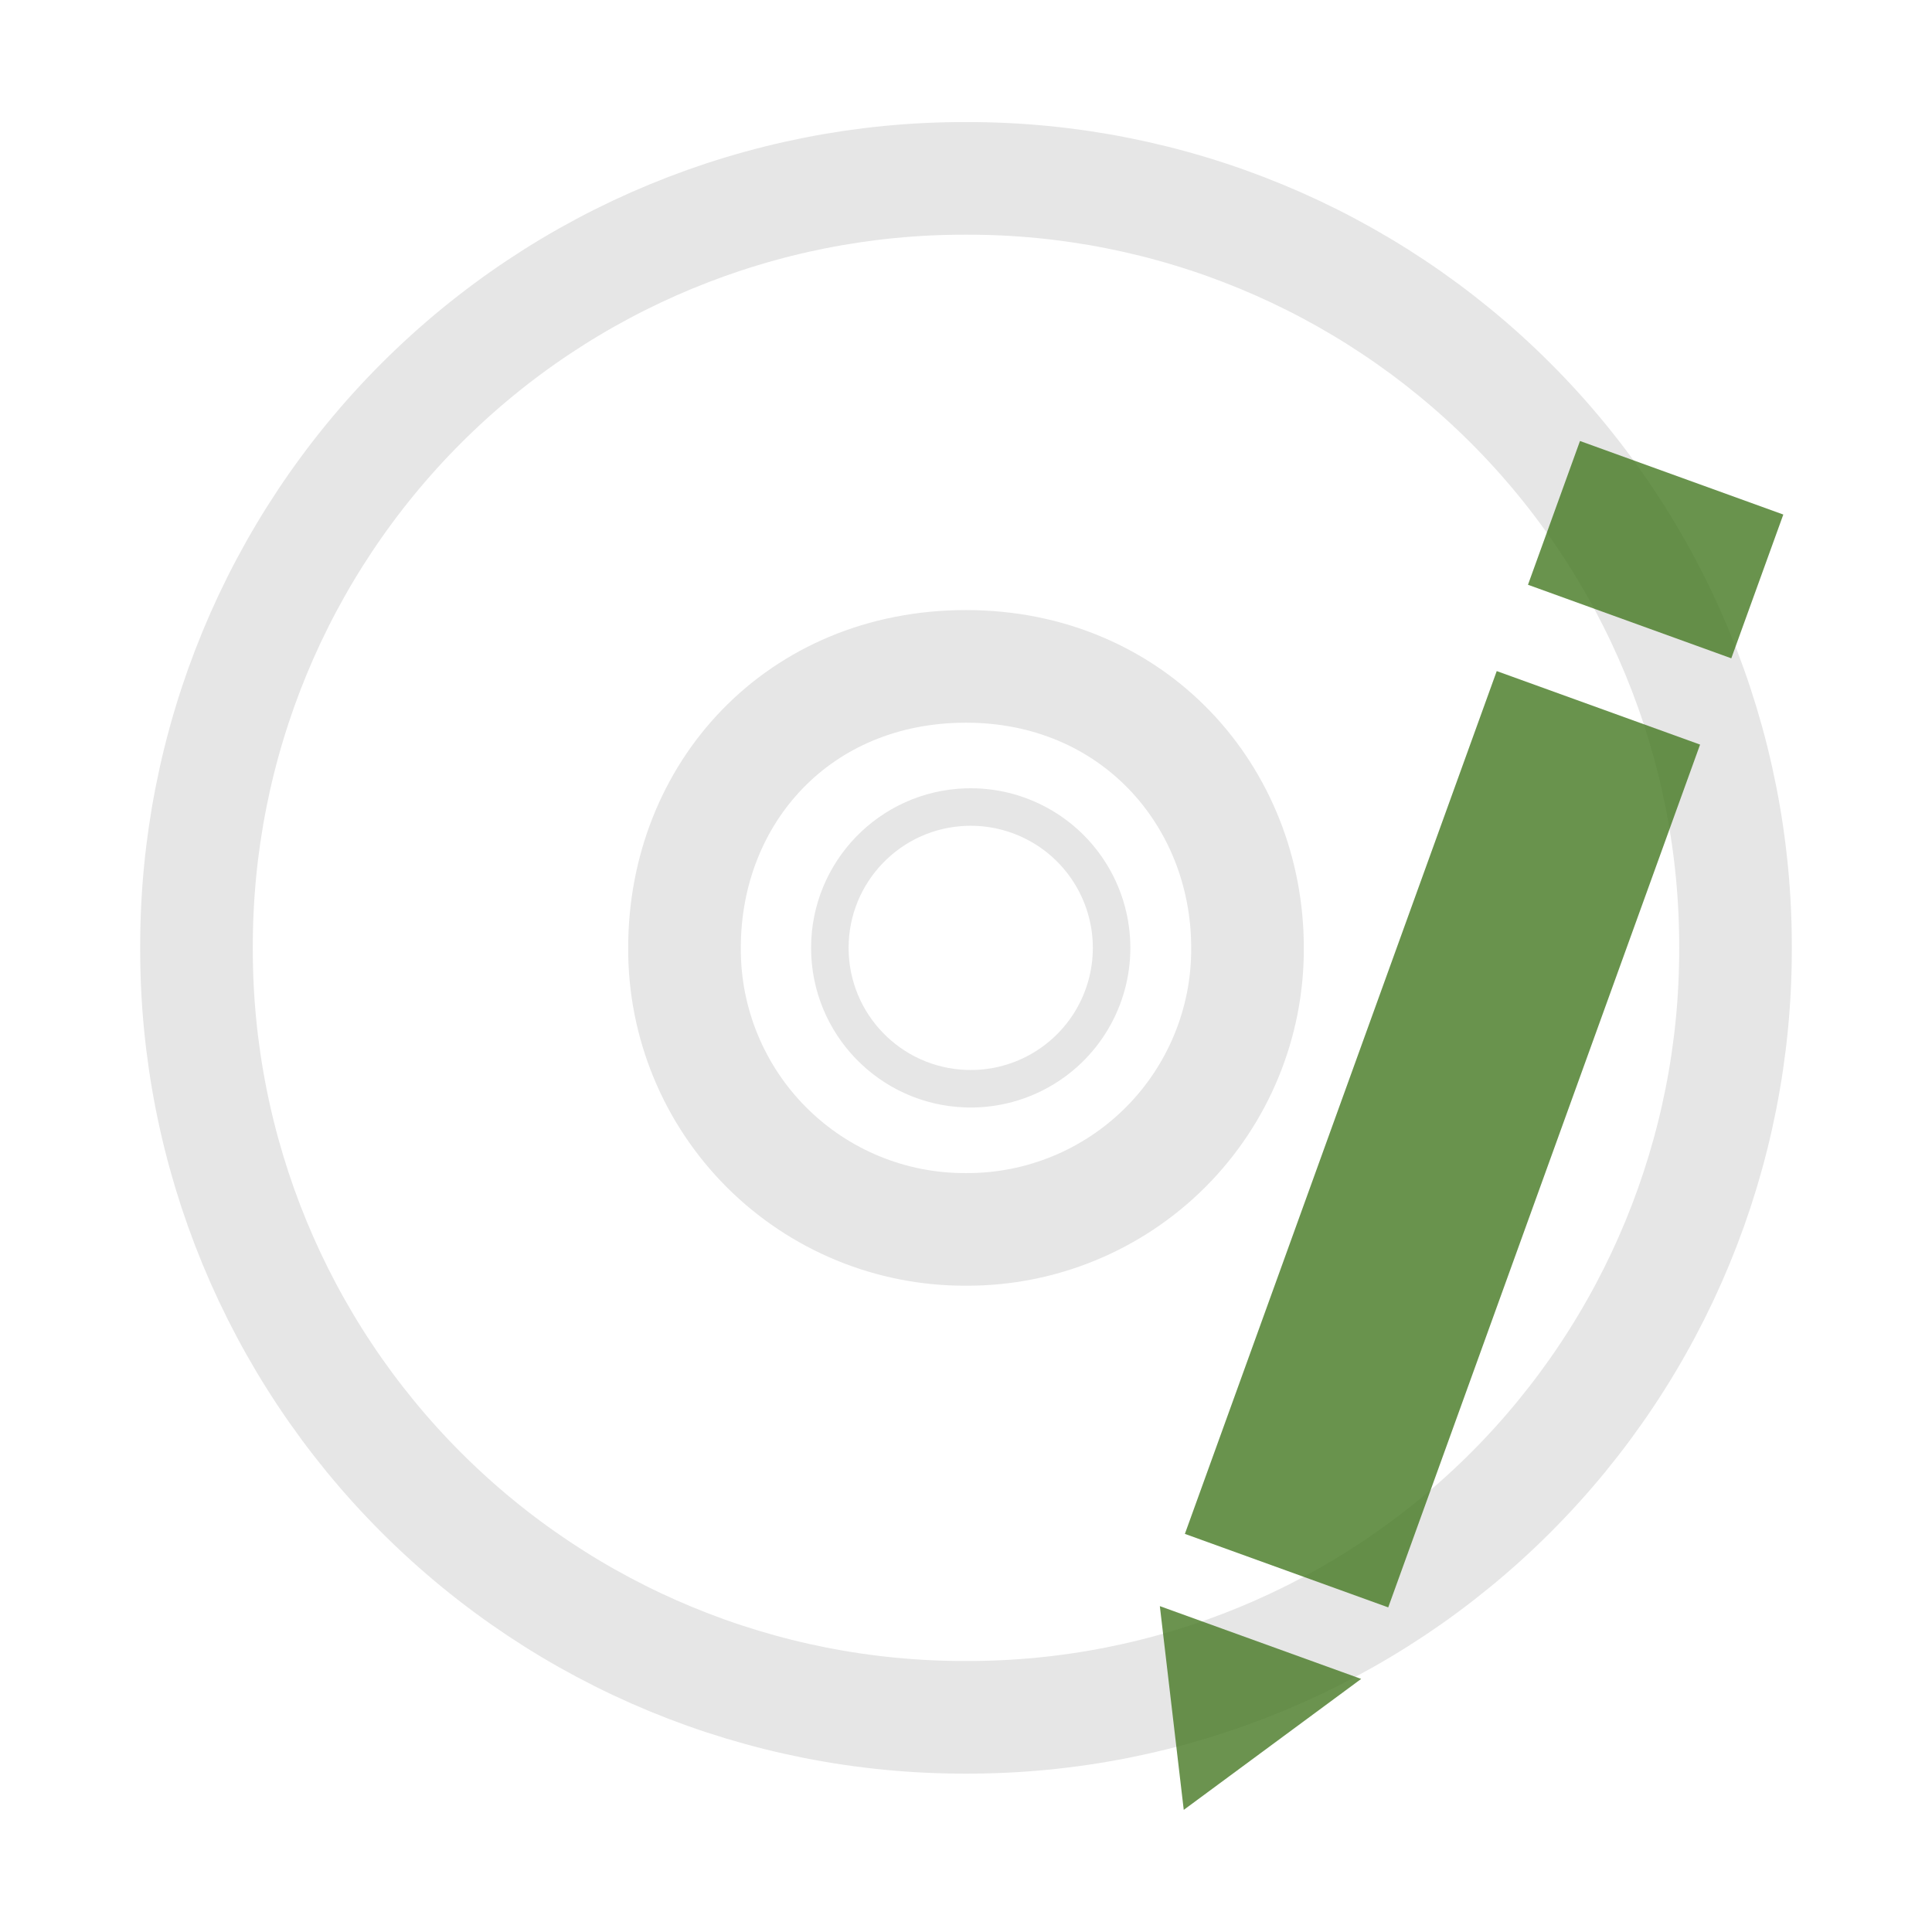
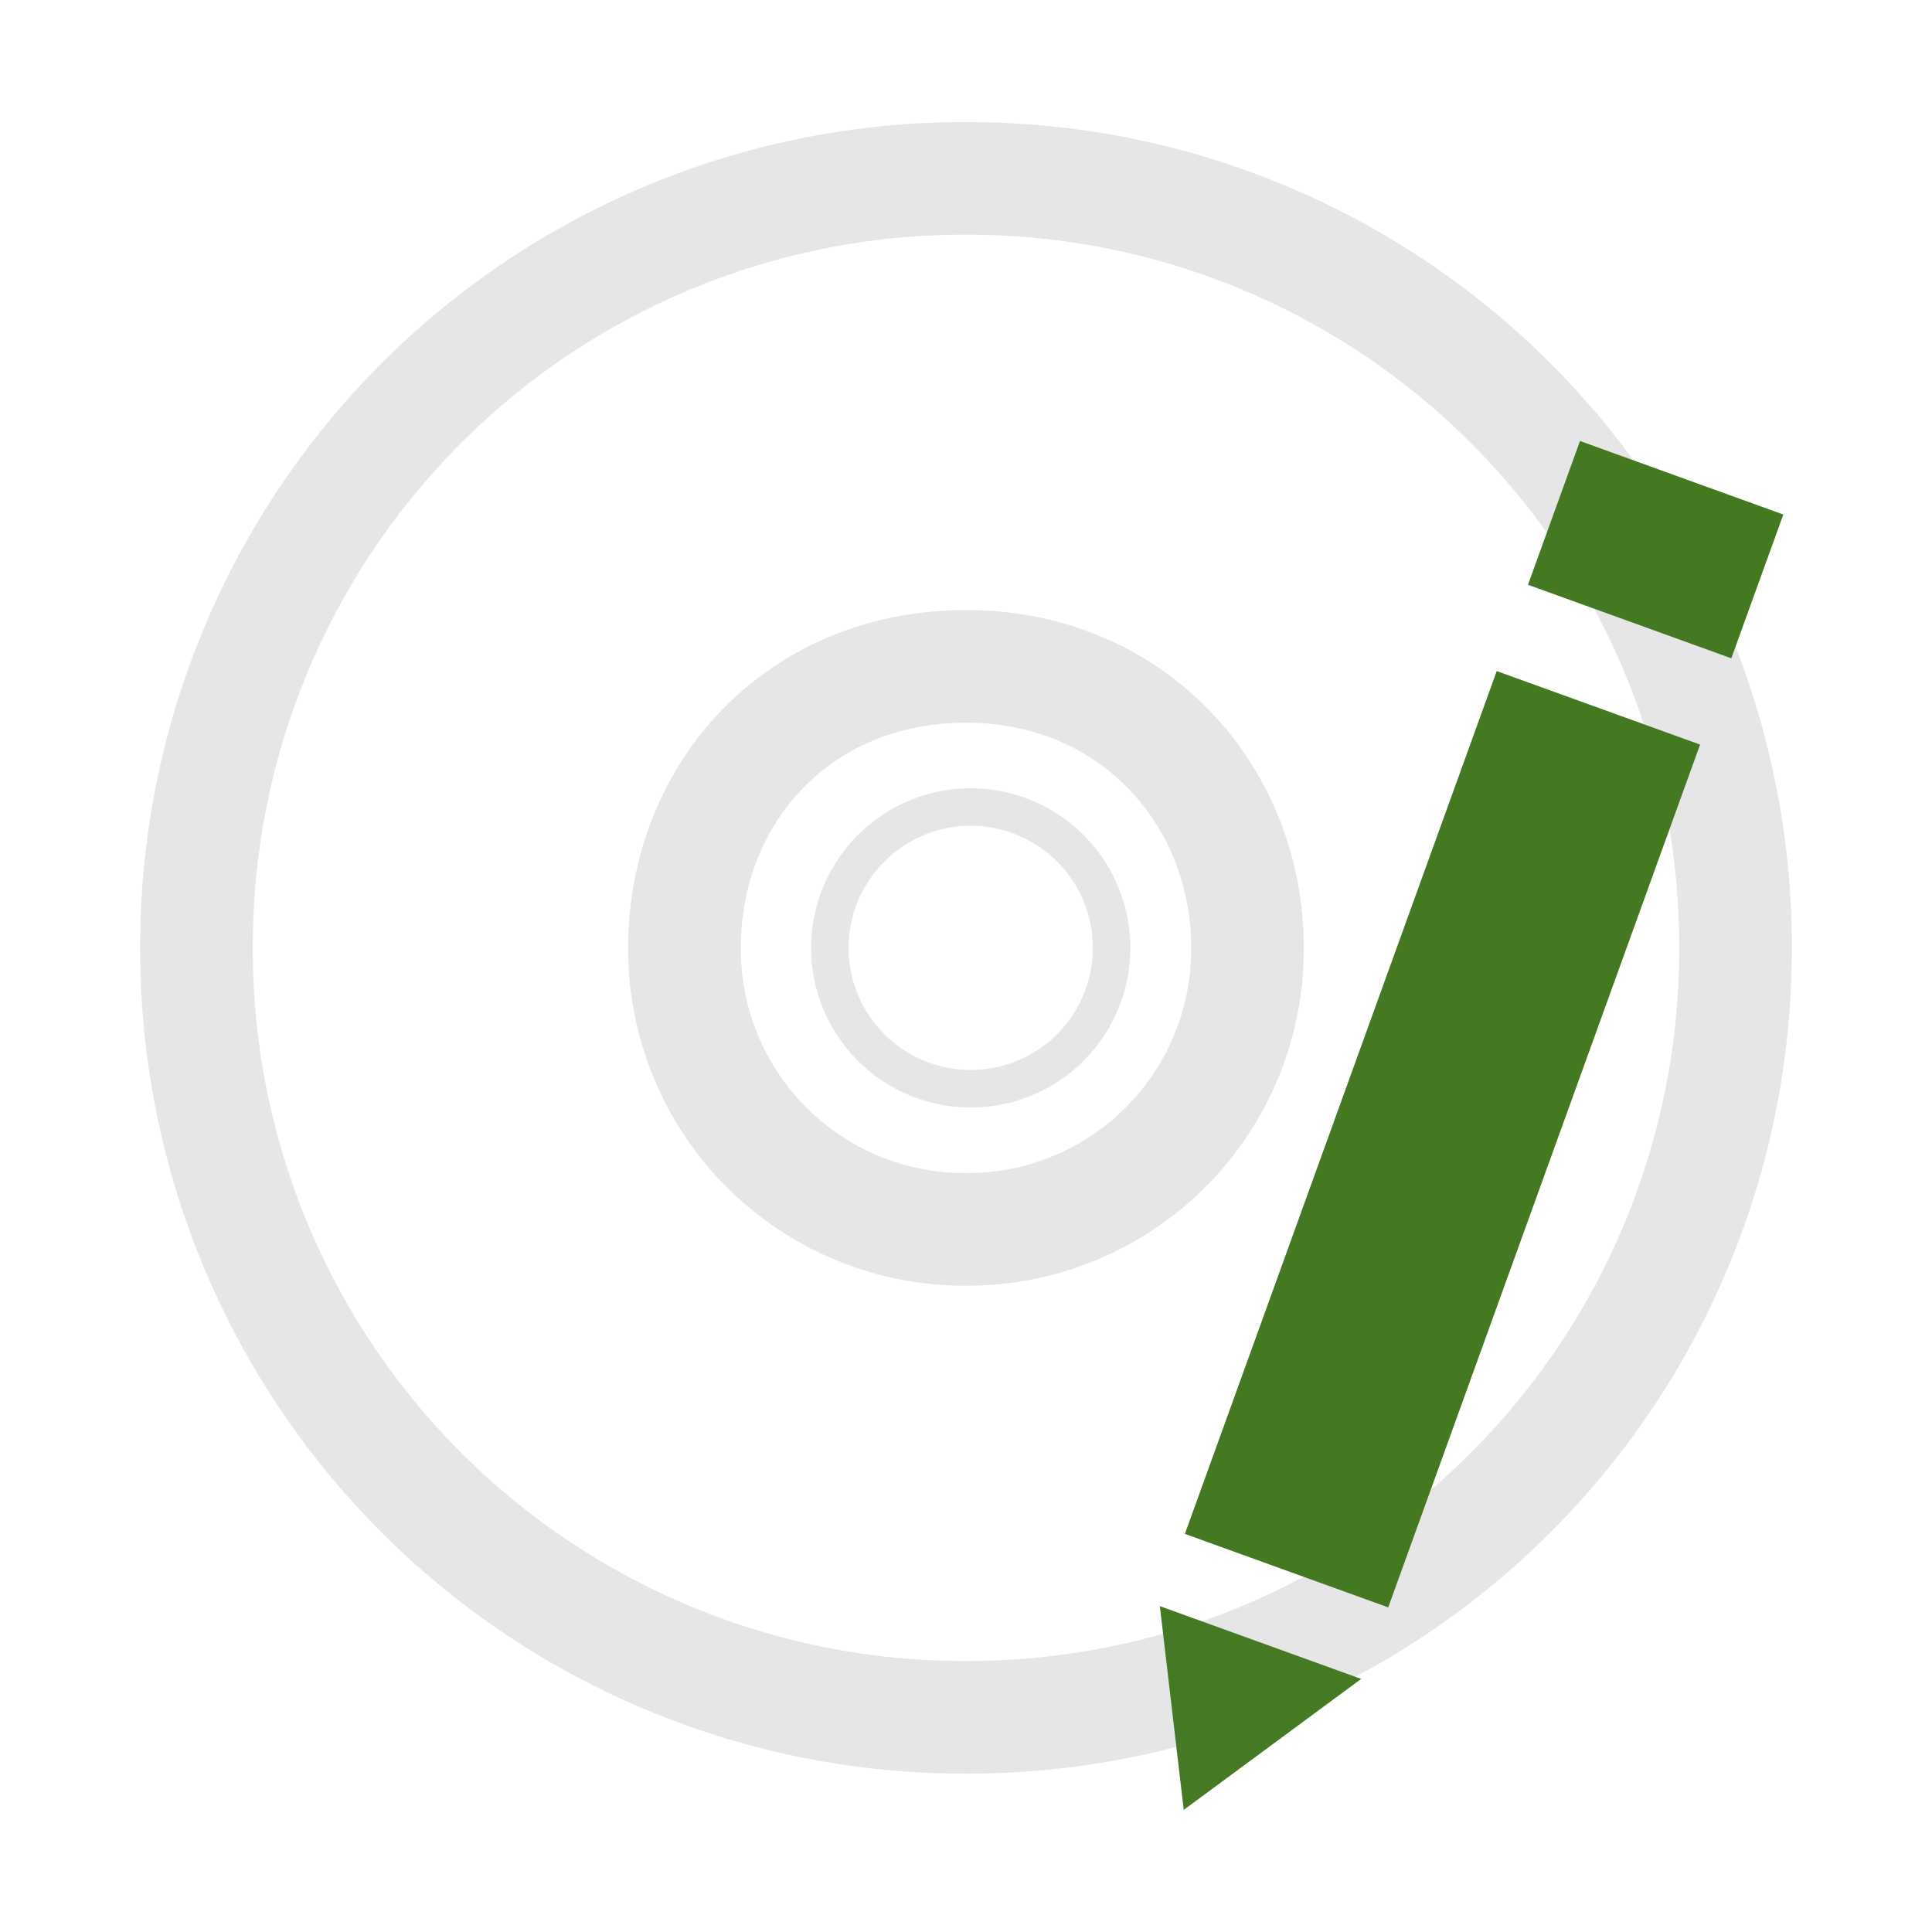
<svg xmlns="http://www.w3.org/2000/svg" version="1" width="24" height="24">
-   <defs>
-     <linearGradient id="a">
-       <stop offset="0" stop-color="#0d0d0d" />
-       <stop offset="1" stop-color="#0d0d0d" stop-opacity="0" />
-     </linearGradient>
-     <linearGradient id="b">
-       <stop offset="0" />
-       <stop offset="1" stop-opacity="0" />
-     </linearGradient>
-     <linearGradient id="c">
-       <stop offset="0" stop-color="#b4b4b4" />
-       <stop offset="1" stop-color="#969696" />
-     </linearGradient>
-     <linearGradient x1="12.274" y1="32.416" x2="35.391" y2="14.203" id="d" gradientUnits="userSpaceOnUse">
-       <stop offset="0" stop-color="#dedbde" />
-       <stop offset=".5" stop-color="#e6e6e6" />
-       <stop offset="1" stop-color="#d2d2d2" />
-     </linearGradient>
-     <linearGradient id="e">
-       <stop offset="0" stop-color="#aaa" />
-       <stop offset="1" stop-color="#d4d4d4" />
-     </linearGradient>
-     <linearGradient id="f">
-       <stop offset="0" stop-color="#fff" />
-       <stop offset="1" stop-color="#fff" stop-opacity="0" />
-     </linearGradient>
-     <linearGradient id="g">
-       <stop offset="0" stop-color="#fcd9cd" />
-       <stop offset="1" stop-color="#fcd9cd" stop-opacity="0" />
-     </linearGradient>
-     <linearGradient id="h">
-       <stop offset="0" stop-color="#ebeec7" />
-       <stop offset="1" stop-color="#ebeec7" stop-opacity="0" />
-     </linearGradient>
-     <linearGradient id="i">
-       <stop offset="0" stop-color="#c4ebdd" />
-       <stop offset="1" stop-color="#c4ebdd" stop-opacity="0" />
-     </linearGradient>
-     <linearGradient id="j">
-       <stop offset="0" stop-color="#c1cbe4" />
-       <stop offset="1" stop-color="#c1cbe4" stop-opacity="0" />
-     </linearGradient>
-     <linearGradient id="k">
-       <stop offset="0" stop-color="#e6cde2" />
-       <stop offset="1" stop-color="#e6cde2" stop-opacity="0" />
-     </linearGradient>
-     <linearGradient id="l">
-       <stop offset="0" stop-color="#d7e866" />
-       <stop offset="1" stop-color="#8cab2a" />
-     </linearGradient>
-     <linearGradient id="m">
-       <stop offset="0" stop-color="#fff" />
-       <stop offset="1" stop-color="#fff" stop-opacity="0" />
-     </linearGradient>
-   </defs>
  <g stroke="#e6e6e6" fill="none">
    <path d="M21.559 11.775A9.534 9.534 0 0 0 12 2.216a9.534 9.534 0 0 0-9.559 9.559A9.534 9.534 0 0 0 12 21.333a9.534 9.534 0 0 0 9.559-9.558zm-6.062 0A3.48 3.48 0 0 1 12 15.272a3.48 3.48 0 0 1-3.497-3.497c0-1.925 1.418-3.497 3.497-3.497 2.079 0 3.497 1.61 3.497 3.497z" stroke-width="1.399" />
    <path d="M12 8.278a3.498 3.498 0 0 0-3.497 3.497A3.498 3.498 0 0 0 12 15.272a3.498 3.498 0 0 0 3.497-3.497A3.498 3.498 0 0 0 12 8.278zm0 1.748a1.75 1.75 0 1 1-.001 3.498A1.75 1.75 0 0 1 12 10.026z" style="marker:none" overflow="visible" stroke-linejoin="round" stroke-width=".466" />
  </g>
-   <g fill-rule="evenodd" fill="#447821" stroke="#447821">
-     <path d="M19.856 8.793l-3.874 10.718M20.89 5.935l-.646 1.786" opacity=".8" stroke-width="2.686" />
-     <path d="M14.408 19.952l2.501.904-2.204 1.627z" opacity=".8" fill-opacity=".986" stroke="none" />
-   </g>
+   <path d="M19.856 8.793l-3.874 10.718M20.89 5.935l-.646 1.786" fill="#447821" fill-rule="evenodd" stroke="#447821" stroke-width="2.686" />
+   <path d="M14.408 19.952l2.501.904-2.204 1.627z" fill="#447821" fill-opacity=".986" fill-rule="evenodd" />
</svg>
